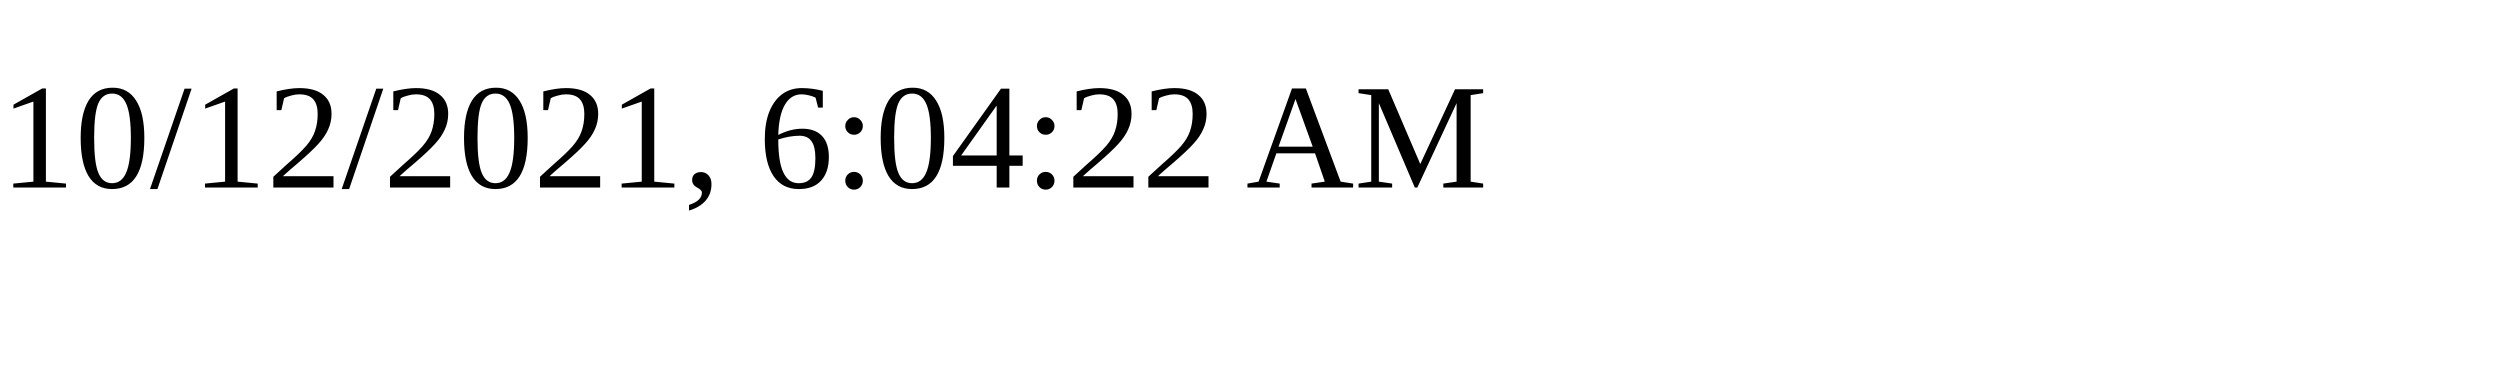
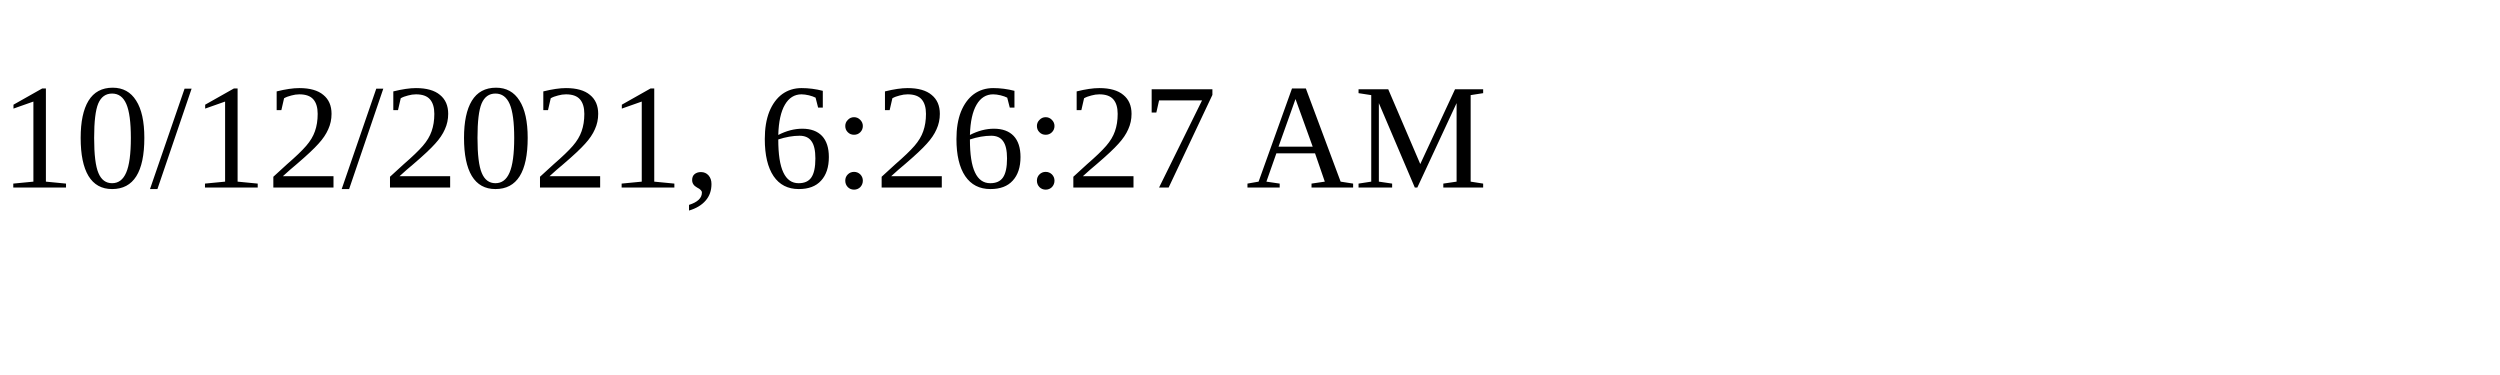
<svg xmlns="http://www.w3.org/2000/svg" height="30" width="200">
-   <text x="0" y="15">10/12/2021, 6:04:22 AM</text>
+   <text x="0" y="15">10/12/2021, 6:26:27 AM</text>
</svg>
